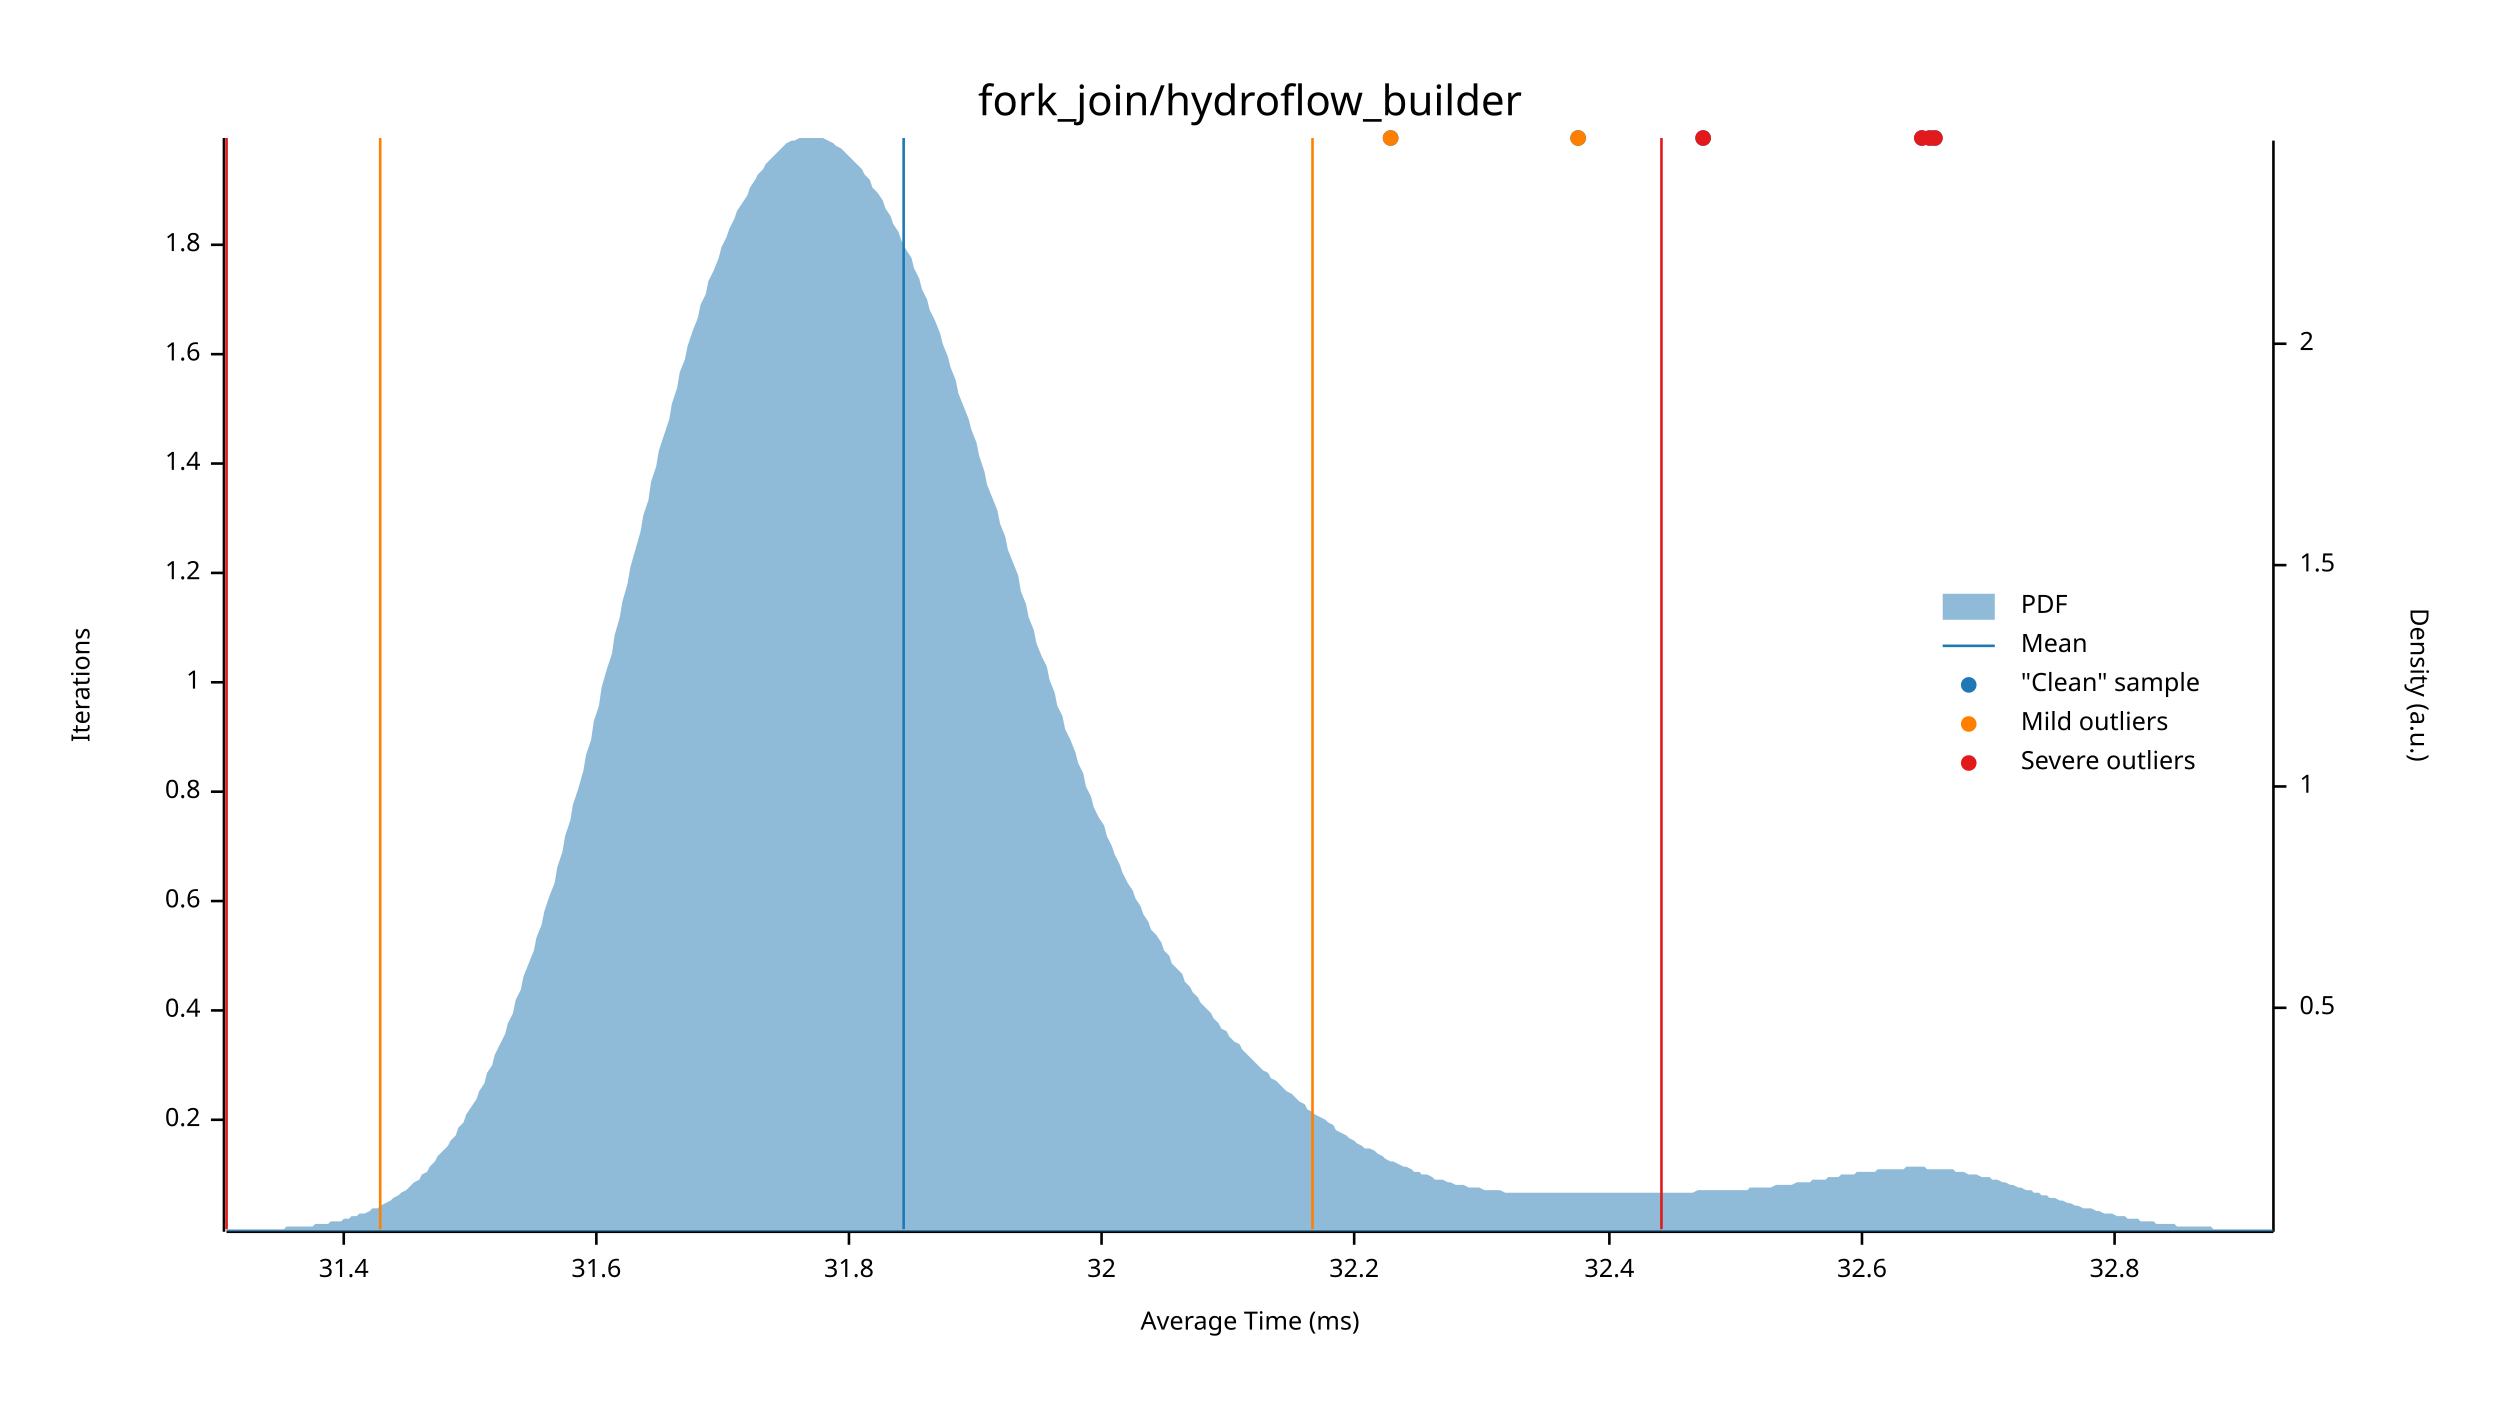
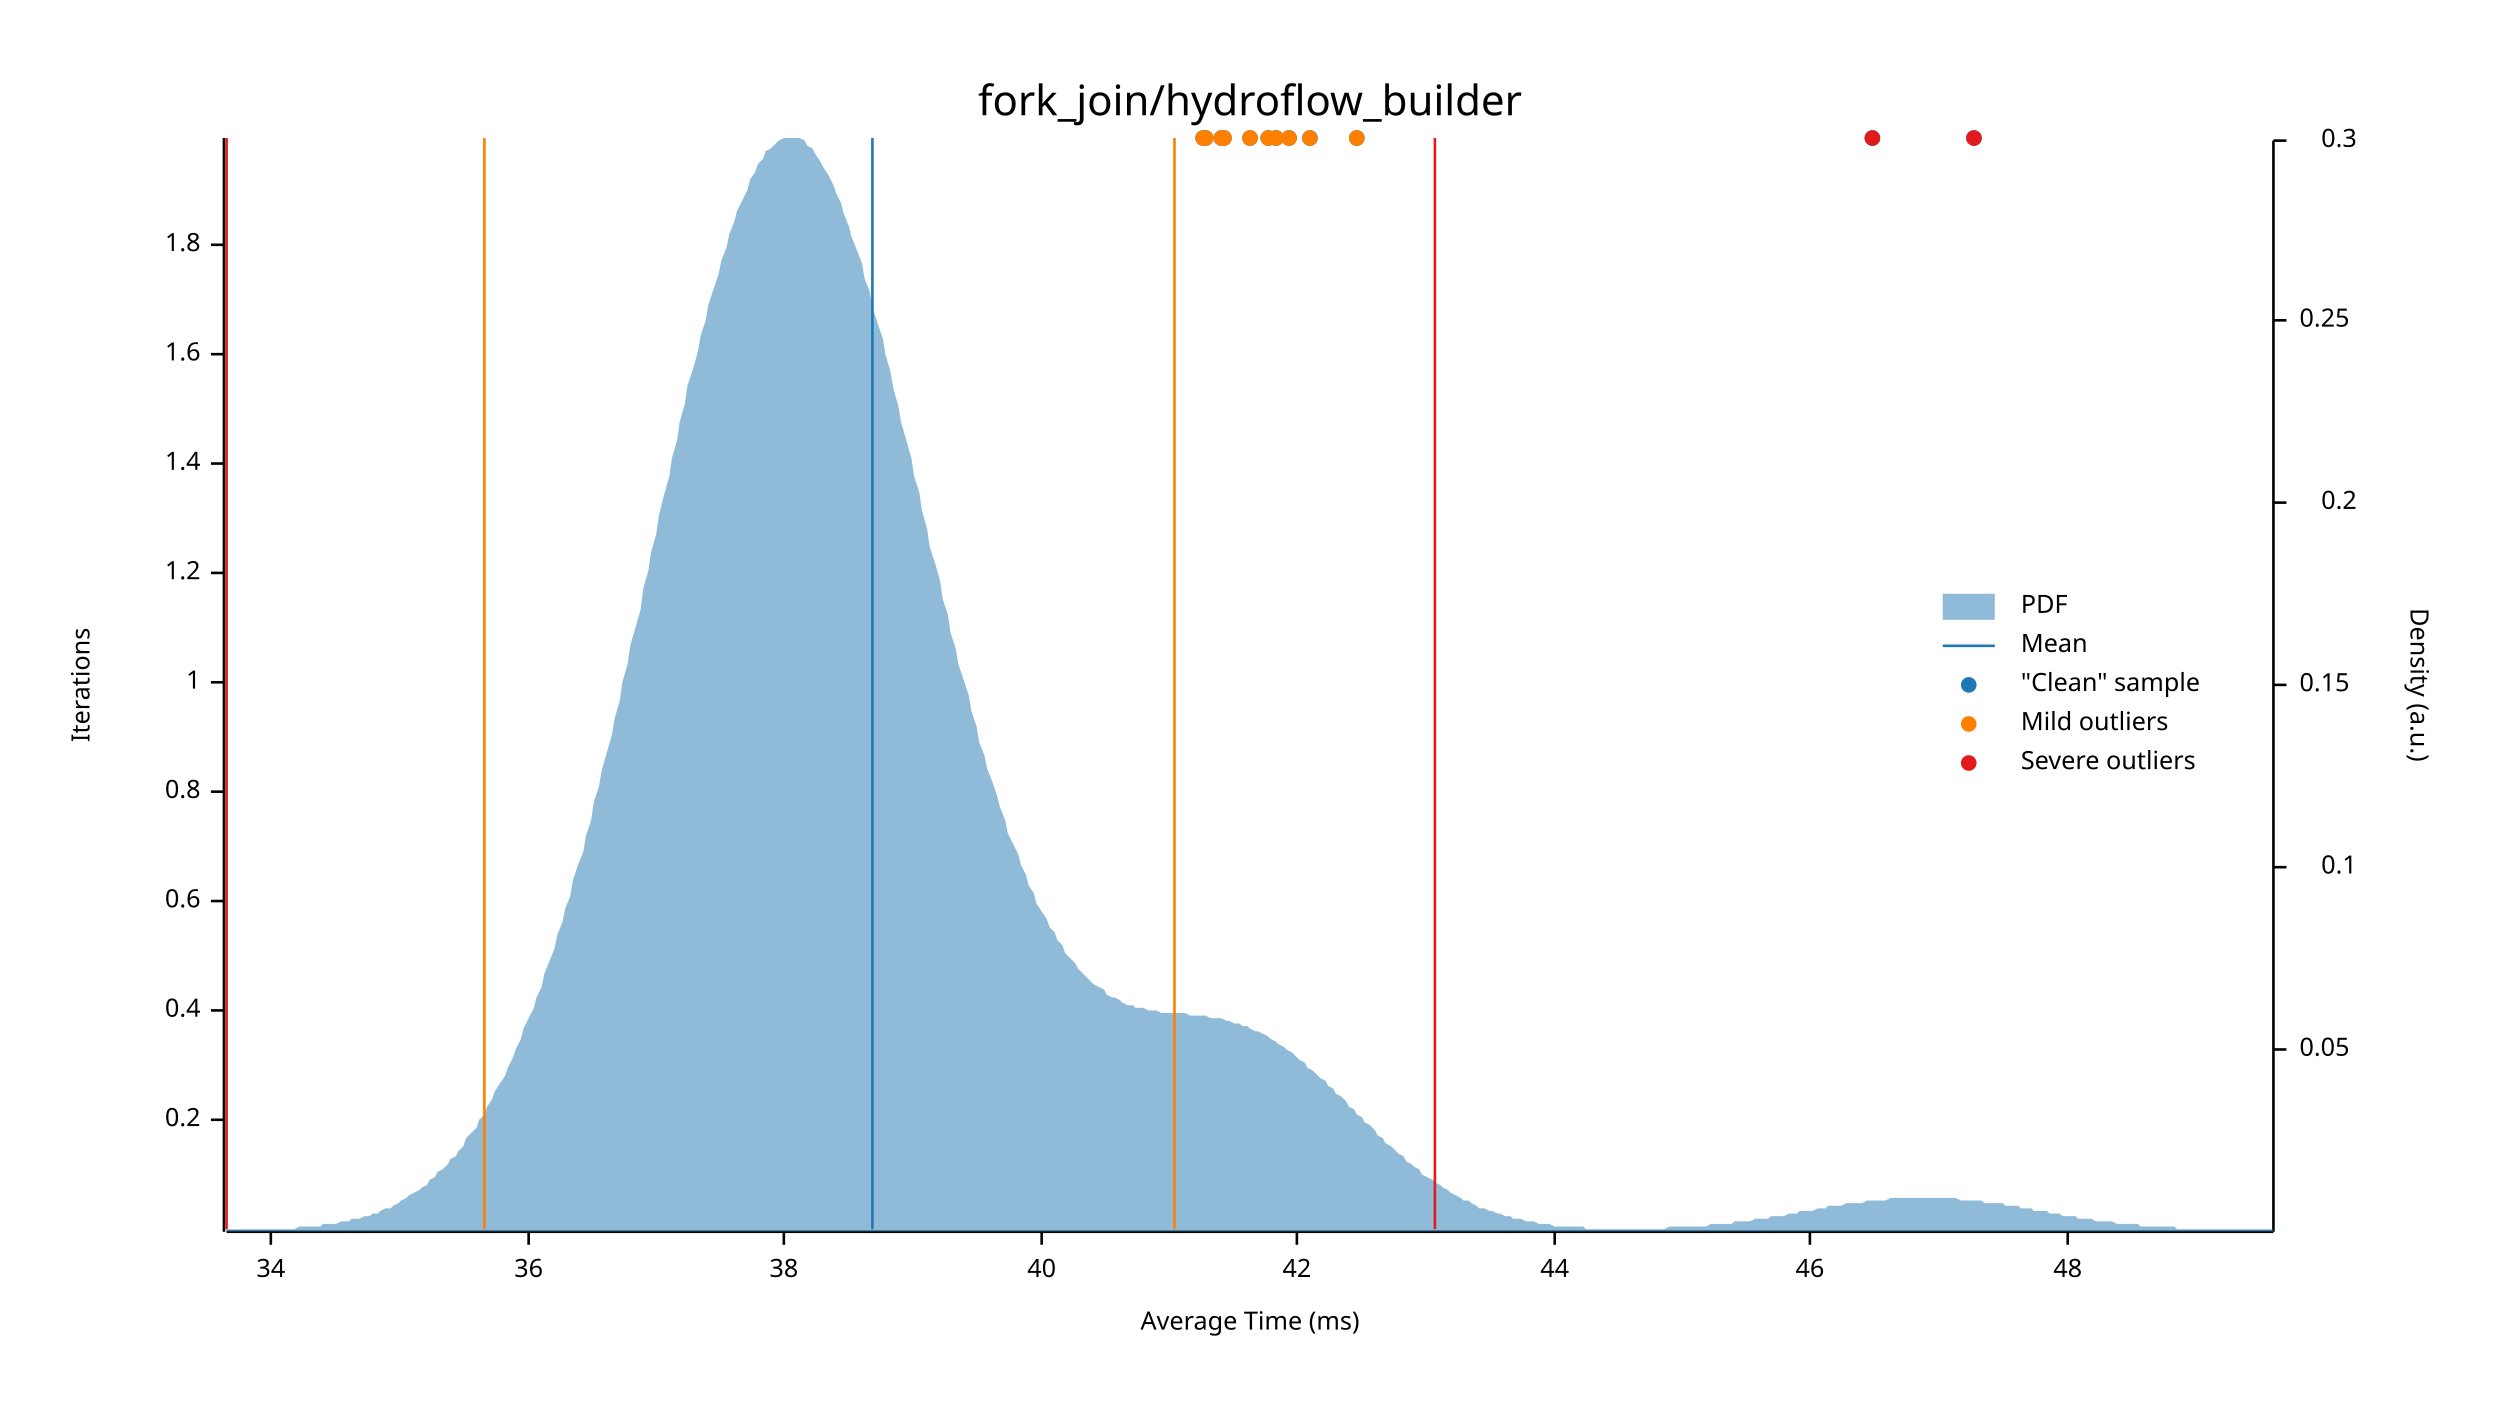
<svg xmlns="http://www.w3.org/2000/svg" width="960" height="540" viewBox="0 0 960 540">
  <text x="480" y="32" dy="0.76em" text-anchor="middle" font-family="sans-serif" font-size="16.129" opacity="1" fill="#000000">
fork_join/hydroflow_builder
</text>
  <text x="27" y="263" dy="0.76em" text-anchor="middle" font-family="sans-serif" font-size="9.677" opacity="1" fill="#000000" transform="rotate(270, 27, 263)">
Iterations
</text>
  <text x="480" y="513" dy="-0.5ex" text-anchor="middle" font-family="sans-serif" font-size="9.677" opacity="1" fill="#000000">
Average Time (ms)
</text>
  <polyline fill="none" opacity="1" stroke="#000000" stroke-width="1" points="86,53 86,473 " />
  <text x="77" y="430" dy="0.5ex" text-anchor="end" font-family="sans-serif" font-size="9.677" opacity="1" fill="#000000">
0.2
</text>
  <polyline fill="none" opacity="1" stroke="#000000" stroke-width="1" points="81,430 86,430 " />
  <text x="77" y="388" dy="0.5ex" text-anchor="end" font-family="sans-serif" font-size="9.677" opacity="1" fill="#000000">
0.4
</text>
  <polyline fill="none" opacity="1" stroke="#000000" stroke-width="1" points="81,388 86,388 " />
  <text x="77" y="346" dy="0.5ex" text-anchor="end" font-family="sans-serif" font-size="9.677" opacity="1" fill="#000000">
0.6
</text>
  <polyline fill="none" opacity="1" stroke="#000000" stroke-width="1" points="81,346 86,346 " />
  <text x="77" y="304" dy="0.5ex" text-anchor="end" font-family="sans-serif" font-size="9.677" opacity="1" fill="#000000">
0.8
</text>
  <polyline fill="none" opacity="1" stroke="#000000" stroke-width="1" points="81,304 86,304 " />
  <text x="77" y="262" dy="0.5ex" text-anchor="end" font-family="sans-serif" font-size="9.677" opacity="1" fill="#000000">
1
</text>
  <polyline fill="none" opacity="1" stroke="#000000" stroke-width="1" points="81,262 86,262 " />
  <text x="77" y="220" dy="0.5ex" text-anchor="end" font-family="sans-serif" font-size="9.677" opacity="1" fill="#000000">
1.2
</text>
  <polyline fill="none" opacity="1" stroke="#000000" stroke-width="1" points="81,220 86,220 " />
  <text x="77" y="178" dy="0.5ex" text-anchor="end" font-family="sans-serif" font-size="9.677" opacity="1" fill="#000000">
1.4
</text>
  <polyline fill="none" opacity="1" stroke="#000000" stroke-width="1" points="81,178 86,178 " />
  <text x="77" y="136" dy="0.5ex" text-anchor="end" font-family="sans-serif" font-size="9.677" opacity="1" fill="#000000">
1.6
</text>
  <polyline fill="none" opacity="1" stroke="#000000" stroke-width="1" points="81,136 86,136 " />
  <text x="77" y="94" dy="0.5ex" text-anchor="end" font-family="sans-serif" font-size="9.677" opacity="1" fill="#000000">
1.8
</text>
  <polyline fill="none" opacity="1" stroke="#000000" stroke-width="1" points="81,94 86,94 " />
  <polyline fill="none" opacity="1" stroke="#000000" stroke-width="1" points="87,473 873,473 " />
-   <text x="132" y="483" dy="0.76em" text-anchor="middle" font-family="sans-serif" font-size="9.677" opacity="1" fill="#000000">
- 31.4
+   <text x="104" y="483" dy="0.76em" text-anchor="middle" font-family="sans-serif" font-size="9.677" opacity="1" fill="#000000">
+ 34
</text>
-   <polyline fill="none" opacity="1" stroke="#000000" stroke-width="1" points="132,473 132,478 " />
-   <text x="229" y="483" dy="0.76em" text-anchor="middle" font-family="sans-serif" font-size="9.677" opacity="1" fill="#000000">
- 31.6
+   <polyline fill="none" opacity="1" stroke="#000000" stroke-width="1" points="104,473 104,478 " />
+   <text x="203" y="483" dy="0.76em" text-anchor="middle" font-family="sans-serif" font-size="9.677" opacity="1" fill="#000000">
+ 36
</text>
-   <polyline fill="none" opacity="1" stroke="#000000" stroke-width="1" points="229,473 229,478 " />
-   <text x="326" y="483" dy="0.76em" text-anchor="middle" font-family="sans-serif" font-size="9.677" opacity="1" fill="#000000">
- 31.8
+   <polyline fill="none" opacity="1" stroke="#000000" stroke-width="1" points="203,473 203,478 " />
+   <text x="301" y="483" dy="0.76em" text-anchor="middle" font-family="sans-serif" font-size="9.677" opacity="1" fill="#000000">
+ 38
</text>
-   <polyline fill="none" opacity="1" stroke="#000000" stroke-width="1" points="326,473 326,478 " />
-   <text x="423" y="483" dy="0.76em" text-anchor="middle" font-family="sans-serif" font-size="9.677" opacity="1" fill="#000000">
- 32
+   <polyline fill="none" opacity="1" stroke="#000000" stroke-width="1" points="301,473 301,478 " />
+   <text x="400" y="483" dy="0.76em" text-anchor="middle" font-family="sans-serif" font-size="9.677" opacity="1" fill="#000000">
+ 40
</text>
-   <polyline fill="none" opacity="1" stroke="#000000" stroke-width="1" points="423,473 423,478 " />
-   <text x="520" y="483" dy="0.76em" text-anchor="middle" font-family="sans-serif" font-size="9.677" opacity="1" fill="#000000">
- 32.2
+   <polyline fill="none" opacity="1" stroke="#000000" stroke-width="1" points="400,473 400,478 " />
+   <text x="498" y="483" dy="0.76em" text-anchor="middle" font-family="sans-serif" font-size="9.677" opacity="1" fill="#000000">
+ 42
</text>
-   <polyline fill="none" opacity="1" stroke="#000000" stroke-width="1" points="520,473 520,478 " />
-   <text x="618" y="483" dy="0.76em" text-anchor="middle" font-family="sans-serif" font-size="9.677" opacity="1" fill="#000000">
- 32.4
+   <polyline fill="none" opacity="1" stroke="#000000" stroke-width="1" points="498,473 498,478 " />
+   <text x="597" y="483" dy="0.76em" text-anchor="middle" font-family="sans-serif" font-size="9.677" opacity="1" fill="#000000">
+ 44
</text>
-   <polyline fill="none" opacity="1" stroke="#000000" stroke-width="1" points="618,473 618,478 " />
-   <text x="715" y="483" dy="0.76em" text-anchor="middle" font-family="sans-serif" font-size="9.677" opacity="1" fill="#000000">
- 32.6
+   <polyline fill="none" opacity="1" stroke="#000000" stroke-width="1" points="597,473 597,478 " />
+   <text x="695" y="483" dy="0.76em" text-anchor="middle" font-family="sans-serif" font-size="9.677" opacity="1" fill="#000000">
+ 46
</text>
-   <polyline fill="none" opacity="1" stroke="#000000" stroke-width="1" points="715,473 715,478 " />
-   <text x="812" y="483" dy="0.76em" text-anchor="middle" font-family="sans-serif" font-size="9.677" opacity="1" fill="#000000">
- 32.8
+   <polyline fill="none" opacity="1" stroke="#000000" stroke-width="1" points="695,473 695,478 " />
+   <text x="794" y="483" dy="0.76em" text-anchor="middle" font-family="sans-serif" font-size="9.677" opacity="1" fill="#000000">
+ 48
</text>
-   <polyline fill="none" opacity="1" stroke="#000000" stroke-width="1" points="812,473 812,478 " />
+   <polyline fill="none" opacity="1" stroke="#000000" stroke-width="1" points="794,473 794,478 " />
  <text x="933" y="263" dy="0.76em" text-anchor="middle" font-family="sans-serif" font-size="9.677" opacity="1" fill="#000000" transform="rotate(90, 933, 263)">
Density (a.u.)
</text>
  <polyline fill="none" opacity="1" stroke="#000000" stroke-width="1" points="873,54 873,473 " />
-   <text x="883" y="387" dy="0.5ex" text-anchor="start" font-family="sans-serif" font-size="9.677" opacity="1" fill="#000000">
- 0.5
+   <text x="883" y="403" dy="0.5ex" text-anchor="start" font-family="sans-serif" font-size="9.677" opacity="1" fill="#000000">
+ 0.05
</text>
-   <polyline fill="none" opacity="1" stroke="#000000" stroke-width="1" points="873,387 878,387 " />
-   <text x="883" y="302" dy="0.5ex" text-anchor="start" font-family="sans-serif" font-size="9.677" opacity="1" fill="#000000">
- 1
+   <polyline fill="none" opacity="1" stroke="#000000" stroke-width="1" points="873,403 878,403 " />
+   <text x="905" y="333" dy="0.5ex" text-anchor="end" font-family="sans-serif" font-size="9.677" opacity="1" fill="#000000">
+ 0.1
</text>
-   <polyline fill="none" opacity="1" stroke="#000000" stroke-width="1" points="873,302 878,302 " />
-   <text x="883" y="217" dy="0.5ex" text-anchor="start" font-family="sans-serif" font-size="9.677" opacity="1" fill="#000000">
- 1.5
+   <polyline fill="none" opacity="1" stroke="#000000" stroke-width="1" points="873,333 878,333 " />
+   <text x="883" y="263" dy="0.5ex" text-anchor="start" font-family="sans-serif" font-size="9.677" opacity="1" fill="#000000">
+ 0.15
</text>
-   <polyline fill="none" opacity="1" stroke="#000000" stroke-width="1" points="873,217 878,217 " />
-   <text x="883" y="132" dy="0.5ex" text-anchor="start" font-family="sans-serif" font-size="9.677" opacity="1" fill="#000000">
- 2
+   <polyline fill="none" opacity="1" stroke="#000000" stroke-width="1" points="873,263 878,263 " />
+   <text x="905" y="193" dy="0.5ex" text-anchor="end" font-family="sans-serif" font-size="9.677" opacity="1" fill="#000000">
+ 0.2
</text>
-   <polyline fill="none" opacity="1" stroke="#000000" stroke-width="1" points="873,132 878,132 " />
-   <polygon opacity="0.5" fill="#1F78B4" points="87,472 88,472 90,472 91,472 93,472 94,472 96,472 98,472 99,472 101,472 102,472 104,472 105,472 107,472 109,472 110,471 112,471 113,471 115,471 116,471 118,471 120,471 121,470 123,470 124,470 126,470 127,469 129,469 131,469 132,468 134,468 135,467 137,467 138,466 140,466 142,465 143,464 145,464 146,463 148,462 150,461 151,460 153,459 154,458 156,457 157,456 159,454 161,453 162,451 164,450 165,448 167,446 168,444 170,442 172,440 173,438 175,436 176,433 178,431 179,428 181,425 183,422 184,419 186,416 187,412 189,409 190,405 192,401 194,397 195,393 197,389 198,384 200,380 201,375 203,370 205,365 206,360 208,355 209,350 211,344 213,339 214,333 216,327 217,321 219,315 220,309 222,303 224,296 225,290 227,284 228,277 230,271 231,264 233,257 235,251 236,244 238,237 239,231 241,224 242,218 244,211 246,204 247,198 249,192 250,185 252,179 253,173 255,167 257,161 258,155 260,149 261,143 263,138 264,133 266,127 268,122 269,117 271,113 272,108 274,104 276,99 277,95 279,91 280,88 282,84 283,81 285,78 287,75 288,72 290,69 291,67 293,65 294,63 296,61 298,59 299,58 301,56 302,55 304,54 305,54 307,53 309,53 310,53 312,53 313,53 315,53 316,53 318,54 320,55 321,56 323,57 324,58 326,60 327,61 329,63 331,65 332,67 334,69 335,72 337,74 339,77 340,80 342,83 343,86 345,89 346,92 348,96 350,99 351,103 353,107 354,111 356,115 357,119 359,123 361,128 362,132 364,137 365,141 367,146 368,151 370,156 372,161 373,165 375,170 376,175 378,181 379,186 381,191 383,196 384,201 386,206 387,211 389,216 391,221 392,227 394,232 395,237 397,242 398,247 400,252 402,256 403,261 405,266 406,271 408,275 409,280 411,284 413,289 414,293 416,297 417,302 419,306 420,310 422,314 424,317 425,321 427,325 428,328 430,332 431,335 433,339 435,342 436,345 438,348 439,351 441,354 442,357 444,359 446,362 447,365 449,367 450,370 452,372 454,374 455,377 457,379 458,381 460,383 461,385 463,387 465,389 466,391 468,393 469,395 471,396 472,398 474,400 476,401 477,403 479,405 480,406 482,408 483,409 485,411 487,412 488,414 490,415 491,416 493,418 494,419 496,420 498,422 499,423 501,424 502,426 504,427 505,428 507,429 509,430 510,431 512,432 513,434 515,435 517,436 518,437 520,438 521,439 523,440 524,441 526,441 528,442 529,443 531,444 532,445 534,446 535,446 537,447 539,448 540,448 542,449 543,450 545,450 546,451 548,451 550,452 551,453 553,453 554,453 556,454 557,454 559,455 561,455 562,455 564,456 565,456 567,456 568,456 570,457 572,457 573,457 575,457 576,457 578,458 580,458 581,458 583,458 584,458 586,458 587,458 589,458 591,458 592,458 594,458 595,458 597,458 598,458 600,458 602,458 603,458 605,458 606,458 608,458 609,458 611,458 613,458 614,458 616,458 617,458 619,458 620,458 622,458 624,458 625,458 627,458 628,458 630,458 632,458 633,458 635,458 636,458 638,458 639,458 641,458 643,458 644,458 646,458 647,458 649,458 650,458 652,457 654,457 655,457 657,457 658,457 660,457 661,457 663,457 665,457 666,457 668,457 669,457 671,457 672,456 674,456 676,456 677,456 679,456 680,456 682,455 683,455 685,455 687,455 688,455 690,454 691,454 693,454 695,454 696,453 698,453 699,453 701,453 702,452 704,452 706,452 707,451 709,451 710,451 712,451 713,450 715,450 717,450 718,450 720,450 721,449 723,449 724,449 726,449 728,449 729,449 731,449 732,448 734,448 735,448 737,448 739,448 740,449 742,449 743,449 745,449 746,449 748,449 750,449 751,450 753,450 754,450 756,451 758,451 759,451 761,452 762,452 764,452 765,453 767,453 769,454 770,454 772,455 773,455 775,456 776,456 778,457 780,457 781,458 783,458 784,459 786,459 787,460 789,460 791,461 792,461 794,462 795,462 797,463 798,463 800,464 802,464 803,464 805,465 806,465 808,466 809,466 811,466 813,467 814,467 816,467 817,468 819,468 821,468 822,469 824,469 825,469 827,469 828,470 830,470 832,470 833,470 835,470 836,471 838,471 839,471 841,471 843,471 844,471 846,471 847,471 849,471 850,472 852,472 854,472 855,472 857,472 858,472 860,472 861,472 863,472 865,472 866,472 868,472 869,472 871,472 873,472 873,473 87,473 " />
-   <polyline fill="none" opacity="1" stroke="#1F78B4" stroke-width="1" points="347,472 347,53 " />
-   <polyline fill="none" opacity="1" stroke="#FF7F00" stroke-width="1" points="146,472 146,53 " />
-   <polyline fill="none" opacity="1" stroke="#FF7F00" stroke-width="1" points="504,472 504,53 " />
+   <polyline fill="none" opacity="1" stroke="#000000" stroke-width="1" points="873,193 878,193 " />
+   <text x="883" y="123" dy="0.5ex" text-anchor="start" font-family="sans-serif" font-size="9.677" opacity="1" fill="#000000">
+ 0.25
+ </text>
+   <polyline fill="none" opacity="1" stroke="#000000" stroke-width="1" points="873,123 878,123 " />
+   <text x="905" y="54" dy="0.5ex" text-anchor="end" font-family="sans-serif" font-size="9.677" opacity="1" fill="#000000">
+ 0.3
+ </text>
+   <polyline fill="none" opacity="1" stroke="#000000" stroke-width="1" points="873,54 878,54 " />
+   <polygon opacity="0.5" fill="#1F78B4" points="87,472 88,472 90,472 91,472 93,472 94,472 96,472 98,472 99,472 101,472 102,472 104,472 105,472 107,472 109,472 110,472 112,472 113,472 115,471 116,471 118,471 120,471 121,471 123,471 124,470 126,470 127,470 129,470 131,469 132,469 134,469 135,468 137,468 138,468 140,467 142,467 143,466 145,466 146,465 148,464 150,464 151,463 153,462 154,461 156,460 157,459 159,458 161,457 162,456 164,455 165,453 167,452 168,450 170,449 172,447 173,445 175,444 176,442 178,440 179,437 181,435 183,433 184,430 186,428 187,425 189,422 190,419 192,416 194,413 195,410 197,406 198,403 200,399 201,395 203,391 205,387 206,383 208,379 209,374 211,369 213,364 214,359 216,354 217,349 219,344 220,338 222,332 224,327 225,321 227,315 228,308 230,302 231,296 233,289 235,282 236,276 238,269 239,262 241,255 242,248 244,241 246,234 247,226 249,219 250,212 252,205 253,198 255,190 257,183 258,176 260,169 261,162 263,155 264,148 266,142 268,135 269,129 271,123 272,117 274,111 276,105 277,100 279,95 280,90 282,85 283,81 285,77 287,73 288,69 290,66 291,63 293,61 294,58 296,57 298,55 299,54 301,53 302,53 304,53 305,53 307,53 309,54 310,56 312,57 313,59 315,62 316,64 318,67 320,71 321,74 323,78 324,82 326,87 327,91 329,96 331,101 332,107 334,112 335,118 337,124 339,130 340,136 342,143 343,149 345,156 346,162 348,169 350,176 351,183 353,189 354,196 356,203 357,210 359,216 361,223 362,230 364,236 365,243 367,249 368,255 370,261 372,267 373,273 375,279 376,285 378,290 379,295 381,300 383,306 384,310 386,315 387,320 389,324 391,328 392,332 394,336 395,340 397,343 398,347 400,350 402,353 403,356 405,358 406,361 408,363 409,366 411,368 413,370 414,372 416,374 417,375 419,377 420,378 422,379 424,380 425,382 427,383 428,383 430,384 431,385 433,386 435,386 436,387 438,387 439,387 441,388 442,388 444,388 446,389 447,389 449,389 450,389 452,389 454,389 455,389 457,390 458,390 460,390 461,390 463,390 465,391 466,391 468,391 469,391 471,392 472,392 474,393 476,393 477,394 479,394 480,395 482,396 483,396 485,397 487,398 488,399 490,400 491,401 493,402 494,403 496,404 498,406 499,407 501,408 502,410 504,411 505,412 507,414 509,415 510,417 512,418 513,420 515,421 517,423 518,425 520,426 521,428 523,429 524,431 526,432 528,434 529,436 531,437 532,439 534,440 535,441 537,443 539,444 540,446 542,447 543,448 545,449 546,451 548,452 550,453 551,454 553,455 554,456 556,457 557,458 559,459 561,460 562,461 564,461 565,462 567,463 568,464 570,464 572,465 573,465 575,466 576,466 578,467 580,467 581,468 583,468 584,468 586,469 587,469 589,469 591,470 592,470 594,470 595,470 597,471 598,471 600,471 602,471 603,471 605,471 606,471 608,471 609,472 611,472 613,472 614,472 616,472 617,472 619,472 620,472 622,472 624,472 625,472 627,472 628,472 630,472 632,472 633,472 635,472 636,472 638,472 639,472 641,471 643,471 644,471 646,471 647,471 649,471 650,471 652,471 654,471 655,471 657,470 658,470 660,470 661,470 663,470 665,470 666,469 668,469 669,469 671,469 672,469 674,468 676,468 677,468 679,468 680,467 682,467 683,467 685,467 687,466 688,466 690,466 691,465 693,465 695,465 696,465 698,464 699,464 701,464 702,463 704,463 706,463 707,463 709,462 710,462 712,462 713,462 715,462 717,461 718,461 720,461 721,461 723,461 724,461 726,460 728,460 729,460 731,460 732,460 734,460 735,460 737,460 739,460 740,460 742,460 743,460 745,460 746,460 748,460 750,460 751,460 753,461 754,461 756,461 758,461 759,461 761,461 762,462 764,462 765,462 767,462 769,462 770,463 772,463 773,463 775,463 776,464 778,464 780,464 781,465 783,465 784,465 786,465 787,466 789,466 791,466 792,467 794,467 795,467 797,467 798,468 800,468 802,468 803,468 805,469 806,469 808,469 809,469 811,469 813,470 814,470 816,470 817,470 819,470 821,470 822,471 824,471 825,471 827,471 828,471 830,471 832,471 833,471 835,471 836,472 838,472 839,472 841,472 843,472 844,472 846,472 847,472 849,472 850,472 852,472 854,472 855,472 857,472 858,472 860,472 861,472 863,472 865,472 866,472 868,472 869,472 871,472 873,472 873,473 87,473 " />
+   <polyline fill="none" opacity="1" stroke="#1F78B4" stroke-width="1" points="335,472 335,53 " />
+   <polyline fill="none" opacity="1" stroke="#FF7F00" stroke-width="1" points="186,472 186,53 " />
+   <polyline fill="none" opacity="1" stroke="#FF7F00" stroke-width="1" points="451,472 451,53 " />
  <polyline fill="none" opacity="1" stroke="#E31A1C" stroke-width="1" points="87,472 87,53 " />
-   <polyline fill="none" opacity="1" stroke="#E31A1C" stroke-width="1" points="638,472 638,53 " />
-   <circle cx="534" cy="53" r="3" opacity="1" fill="#1F78B4" stroke="none" stroke-width="1" />
-   <circle cx="654" cy="53" r="3" opacity="1" fill="#1F78B4" stroke="none" stroke-width="1" />
-   <circle cx="741" cy="53" r="3" opacity="1" fill="#1F78B4" stroke="none" stroke-width="1" />
-   <circle cx="743" cy="53" r="3" opacity="1" fill="#1F78B4" stroke="none" stroke-width="1" />
-   <circle cx="606" cy="53" r="3" opacity="1" fill="#1F78B4" stroke="none" stroke-width="1" />
-   <circle cx="738" cy="53" r="3" opacity="1" fill="#1F78B4" stroke="none" stroke-width="1" />
-   <circle cx="534" cy="53" r="3" opacity="1" fill="#FF7F00" stroke="none" stroke-width="1" />
-   <circle cx="606" cy="53" r="3" opacity="1" fill="#FF7F00" stroke="none" stroke-width="1" />
-   <circle cx="654" cy="53" r="3" opacity="1" fill="#E31A1C" stroke="none" stroke-width="1" />
-   <circle cx="741" cy="53" r="3" opacity="1" fill="#E31A1C" stroke="none" stroke-width="1" />
-   <circle cx="743" cy="53" r="3" opacity="1" fill="#E31A1C" stroke="none" stroke-width="1" />
-   <circle cx="738" cy="53" r="3" opacity="1" fill="#E31A1C" stroke="none" stroke-width="1" />
+   <polyline fill="none" opacity="1" stroke="#E31A1C" stroke-width="1" points="551,472 551,53 " />
+   <circle cx="463" cy="53" r="3" opacity="1" fill="#1F78B4" stroke="none" stroke-width="1" />
+   <circle cx="487" cy="53" r="3" opacity="1" fill="#1F78B4" stroke="none" stroke-width="1" />
+   <circle cx="469" cy="53" r="3" opacity="1" fill="#1F78B4" stroke="none" stroke-width="1" />
+   <circle cx="480" cy="53" r="3" opacity="1" fill="#1F78B4" stroke="none" stroke-width="1" />
+   <circle cx="503" cy="53" r="3" opacity="1" fill="#1F78B4" stroke="none" stroke-width="1" />
+   <circle cx="490" cy="53" r="3" opacity="1" fill="#1F78B4" stroke="none" stroke-width="1" />
+   <circle cx="719" cy="53" r="3" opacity="1" fill="#1F78B4" stroke="none" stroke-width="1" />
+   <circle cx="470" cy="53" r="3" opacity="1" fill="#1F78B4" stroke="none" stroke-width="1" />
+   <circle cx="758" cy="53" r="3" opacity="1" fill="#1F78B4" stroke="none" stroke-width="1" />
+   <circle cx="462" cy="53" r="3" opacity="1" fill="#1F78B4" stroke="none" stroke-width="1" />
+   <circle cx="521" cy="53" r="3" opacity="1" fill="#1F78B4" stroke="none" stroke-width="1" />
+   <circle cx="495" cy="53" r="3" opacity="1" fill="#1F78B4" stroke="none" stroke-width="1" />
+   <circle cx="463" cy="53" r="3" opacity="1" fill="#FF7F00" stroke="none" stroke-width="1" />
+   <circle cx="487" cy="53" r="3" opacity="1" fill="#FF7F00" stroke="none" stroke-width="1" />
+   <circle cx="469" cy="53" r="3" opacity="1" fill="#FF7F00" stroke="none" stroke-width="1" />
+   <circle cx="480" cy="53" r="3" opacity="1" fill="#FF7F00" stroke="none" stroke-width="1" />
+   <circle cx="503" cy="53" r="3" opacity="1" fill="#FF7F00" stroke="none" stroke-width="1" />
+   <circle cx="490" cy="53" r="3" opacity="1" fill="#FF7F00" stroke="none" stroke-width="1" />
+   <circle cx="470" cy="53" r="3" opacity="1" fill="#FF7F00" stroke="none" stroke-width="1" />
+   <circle cx="462" cy="53" r="3" opacity="1" fill="#FF7F00" stroke="none" stroke-width="1" />
+   <circle cx="521" cy="53" r="3" opacity="1" fill="#FF7F00" stroke="none" stroke-width="1" />
+   <circle cx="495" cy="53" r="3" opacity="1" fill="#FF7F00" stroke="none" stroke-width="1" />
+   <circle cx="719" cy="53" r="3" opacity="1" fill="#E31A1C" stroke="none" stroke-width="1" />
+   <circle cx="758" cy="53" r="3" opacity="1" fill="#E31A1C" stroke="none" stroke-width="1" />
  <text x="776" y="228" dy="0.76em" text-anchor="start" font-family="sans-serif" font-size="9.677" opacity="1" fill="#000000">
PDF
</text>
  <text x="776" y="243" dy="0.76em" text-anchor="start" font-family="sans-serif" font-size="9.677" opacity="1" fill="#000000">
Mean
</text>
  <text x="776" y="258" dy="0.76em" text-anchor="start" font-family="sans-serif" font-size="9.677" opacity="1" fill="#000000">
"Clean" sample
</text>
  <text x="776" y="273" dy="0.76em" text-anchor="start" font-family="sans-serif" font-size="9.677" opacity="1" fill="#000000">
Mild outliers
</text>
  <text x="776" y="288" dy="0.76em" text-anchor="start" font-family="sans-serif" font-size="9.677" opacity="1" fill="#000000">
Severe outliers
</text>
  <rect x="746" y="228" width="20" height="10" opacity="0.5" fill="#1F78B4" stroke="none" />
  <polyline fill="none" opacity="1" stroke="#1F78B4" stroke-width="1" points="746,248 766,248 " />
  <circle cx="756" cy="263" r="3" opacity="1" fill="#1F78B4" stroke="none" stroke-width="1" />
  <circle cx="756" cy="278" r="3" opacity="1" fill="#FF7F00" stroke="none" stroke-width="1" />
  <circle cx="756" cy="293" r="3" opacity="1" fill="#E31A1C" stroke="none" stroke-width="1" />
</svg>
